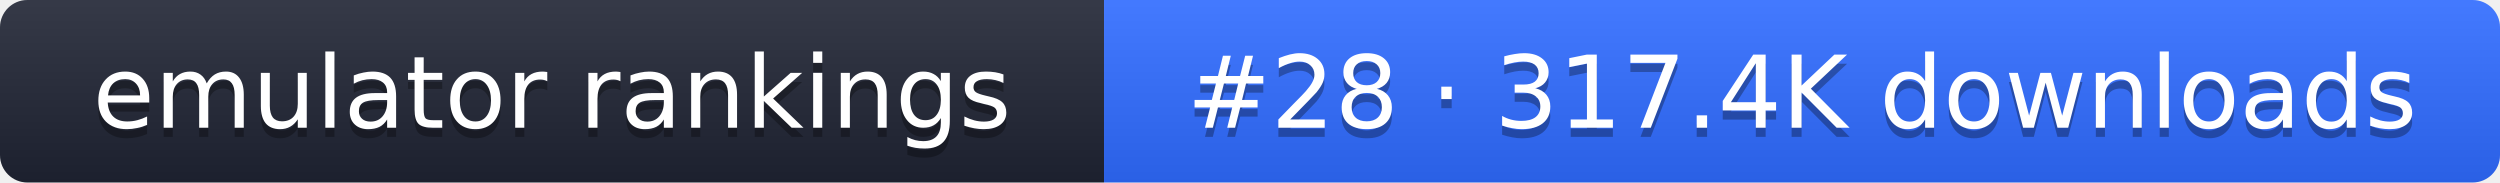
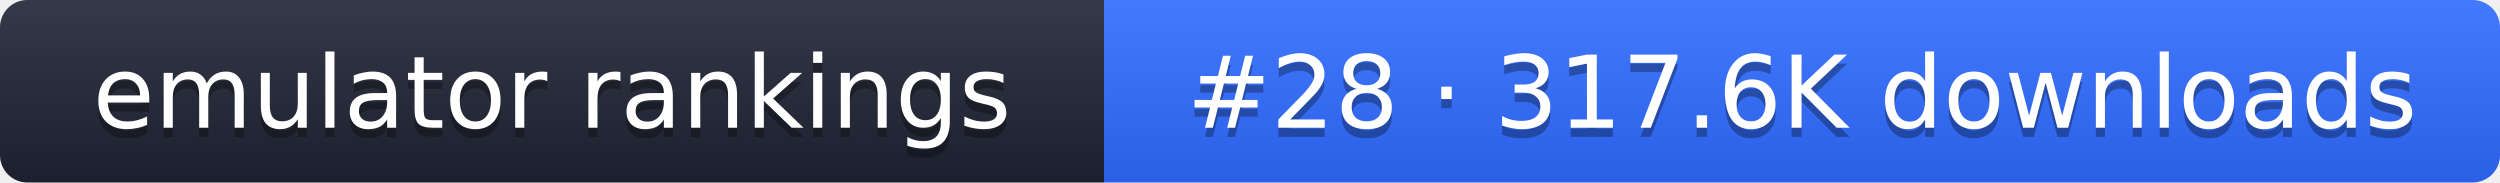
- <svg xmlns="http://www.w3.org/2000/svg" width="274" height="20" role="img" aria-label="emulator rankings: #28 · 317.4K downloads">
+ <svg xmlns="http://www.w3.org/2000/svg" width="274" height="20" role="img" aria-label="emulator rankings: #28 · 317.6K downloads">
  <linearGradient id="g" x2="0" y2="100%">
    <stop offset="0" stop-color="#fff" stop-opacity=".1" />
    <stop offset="1" stop-opacity=".1" />
  </linearGradient>
  <clipPath id="r">
    <rect width="274" height="20" rx="3" fill="#fff" />
  </clipPath>
  <g clip-path="url(#r)">
    <rect width="121" height="20" fill="#1f2433" />
    <rect x="121" width="153" height="20" fill="#2f6bff" />
    <rect width="274" height="20" fill="url(#g)" />
  </g>
  <g fill="#fff" text-anchor="middle" font-family="Verdana,DejaVu Sans,sans-serif" font-size="11">
    <text x="60.5" y="15" fill="#010101" fill-opacity=".3">emulator rankings</text>
    <text x="60.5" y="14">emulator rankings</text>
-     <text x="197.5" y="15" fill="#010101" fill-opacity=".3">#28 · 317.4K downloads</text>
-     <text x="197.5" y="14">#28 · 317.4K downloads</text>
+     <text x="197.5" y="15" fill="#010101" fill-opacity=".3">#28 · 317.6K downloads</text>
+     <text x="197.5" y="14">#28 · 317.6K downloads</text>
  </g>
</svg>
